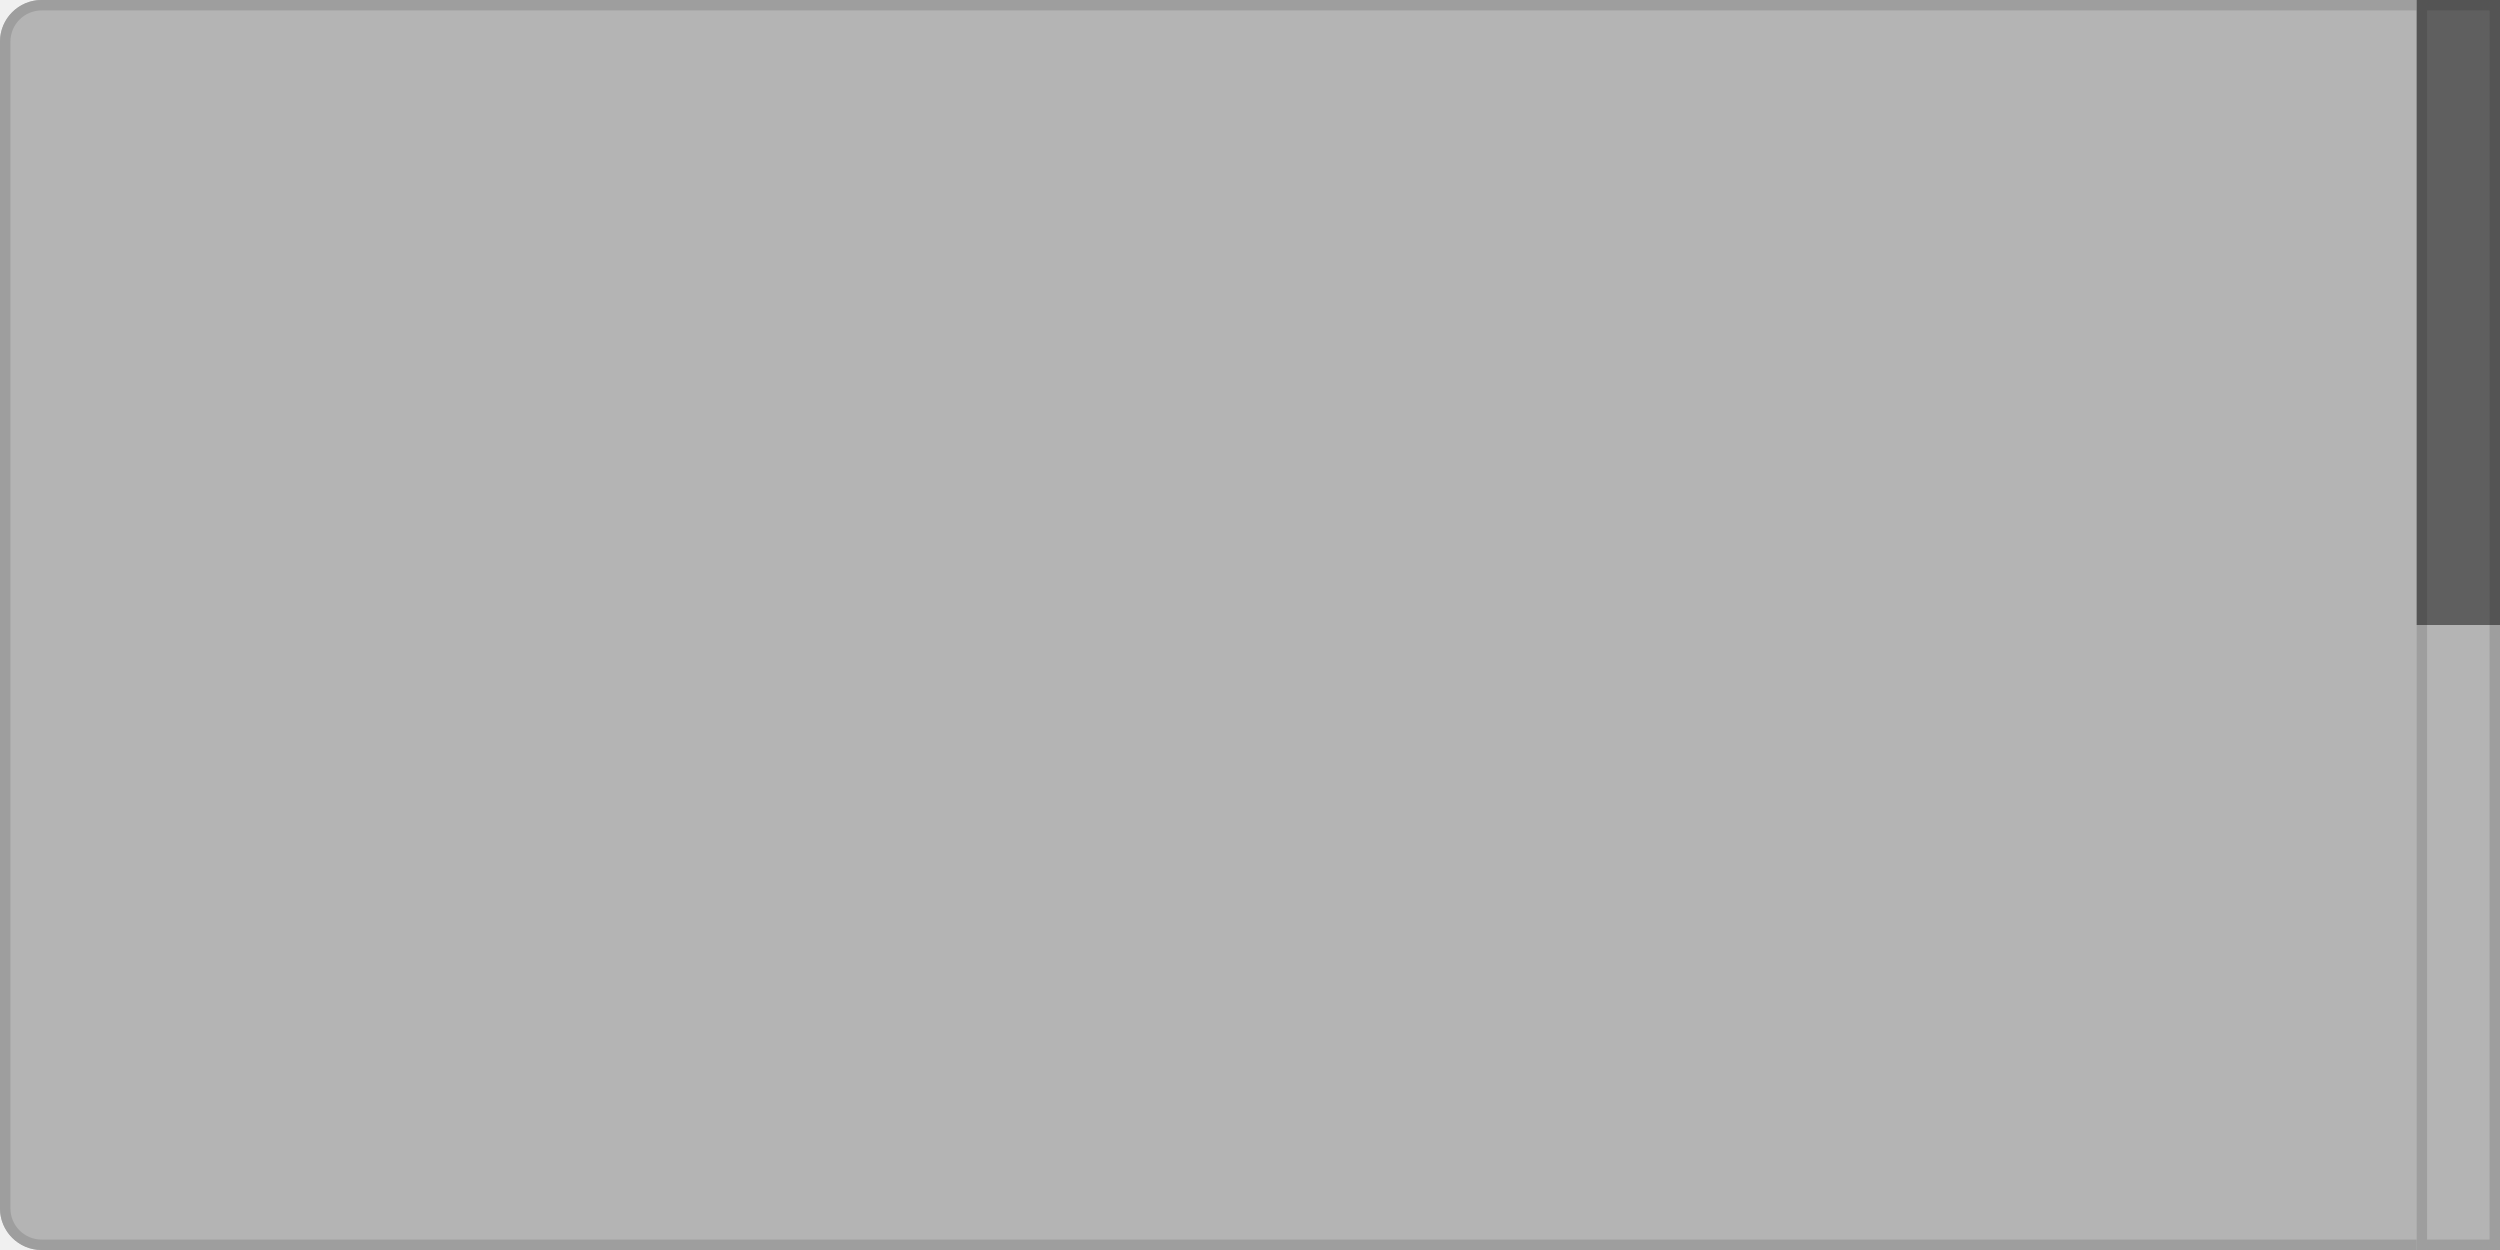
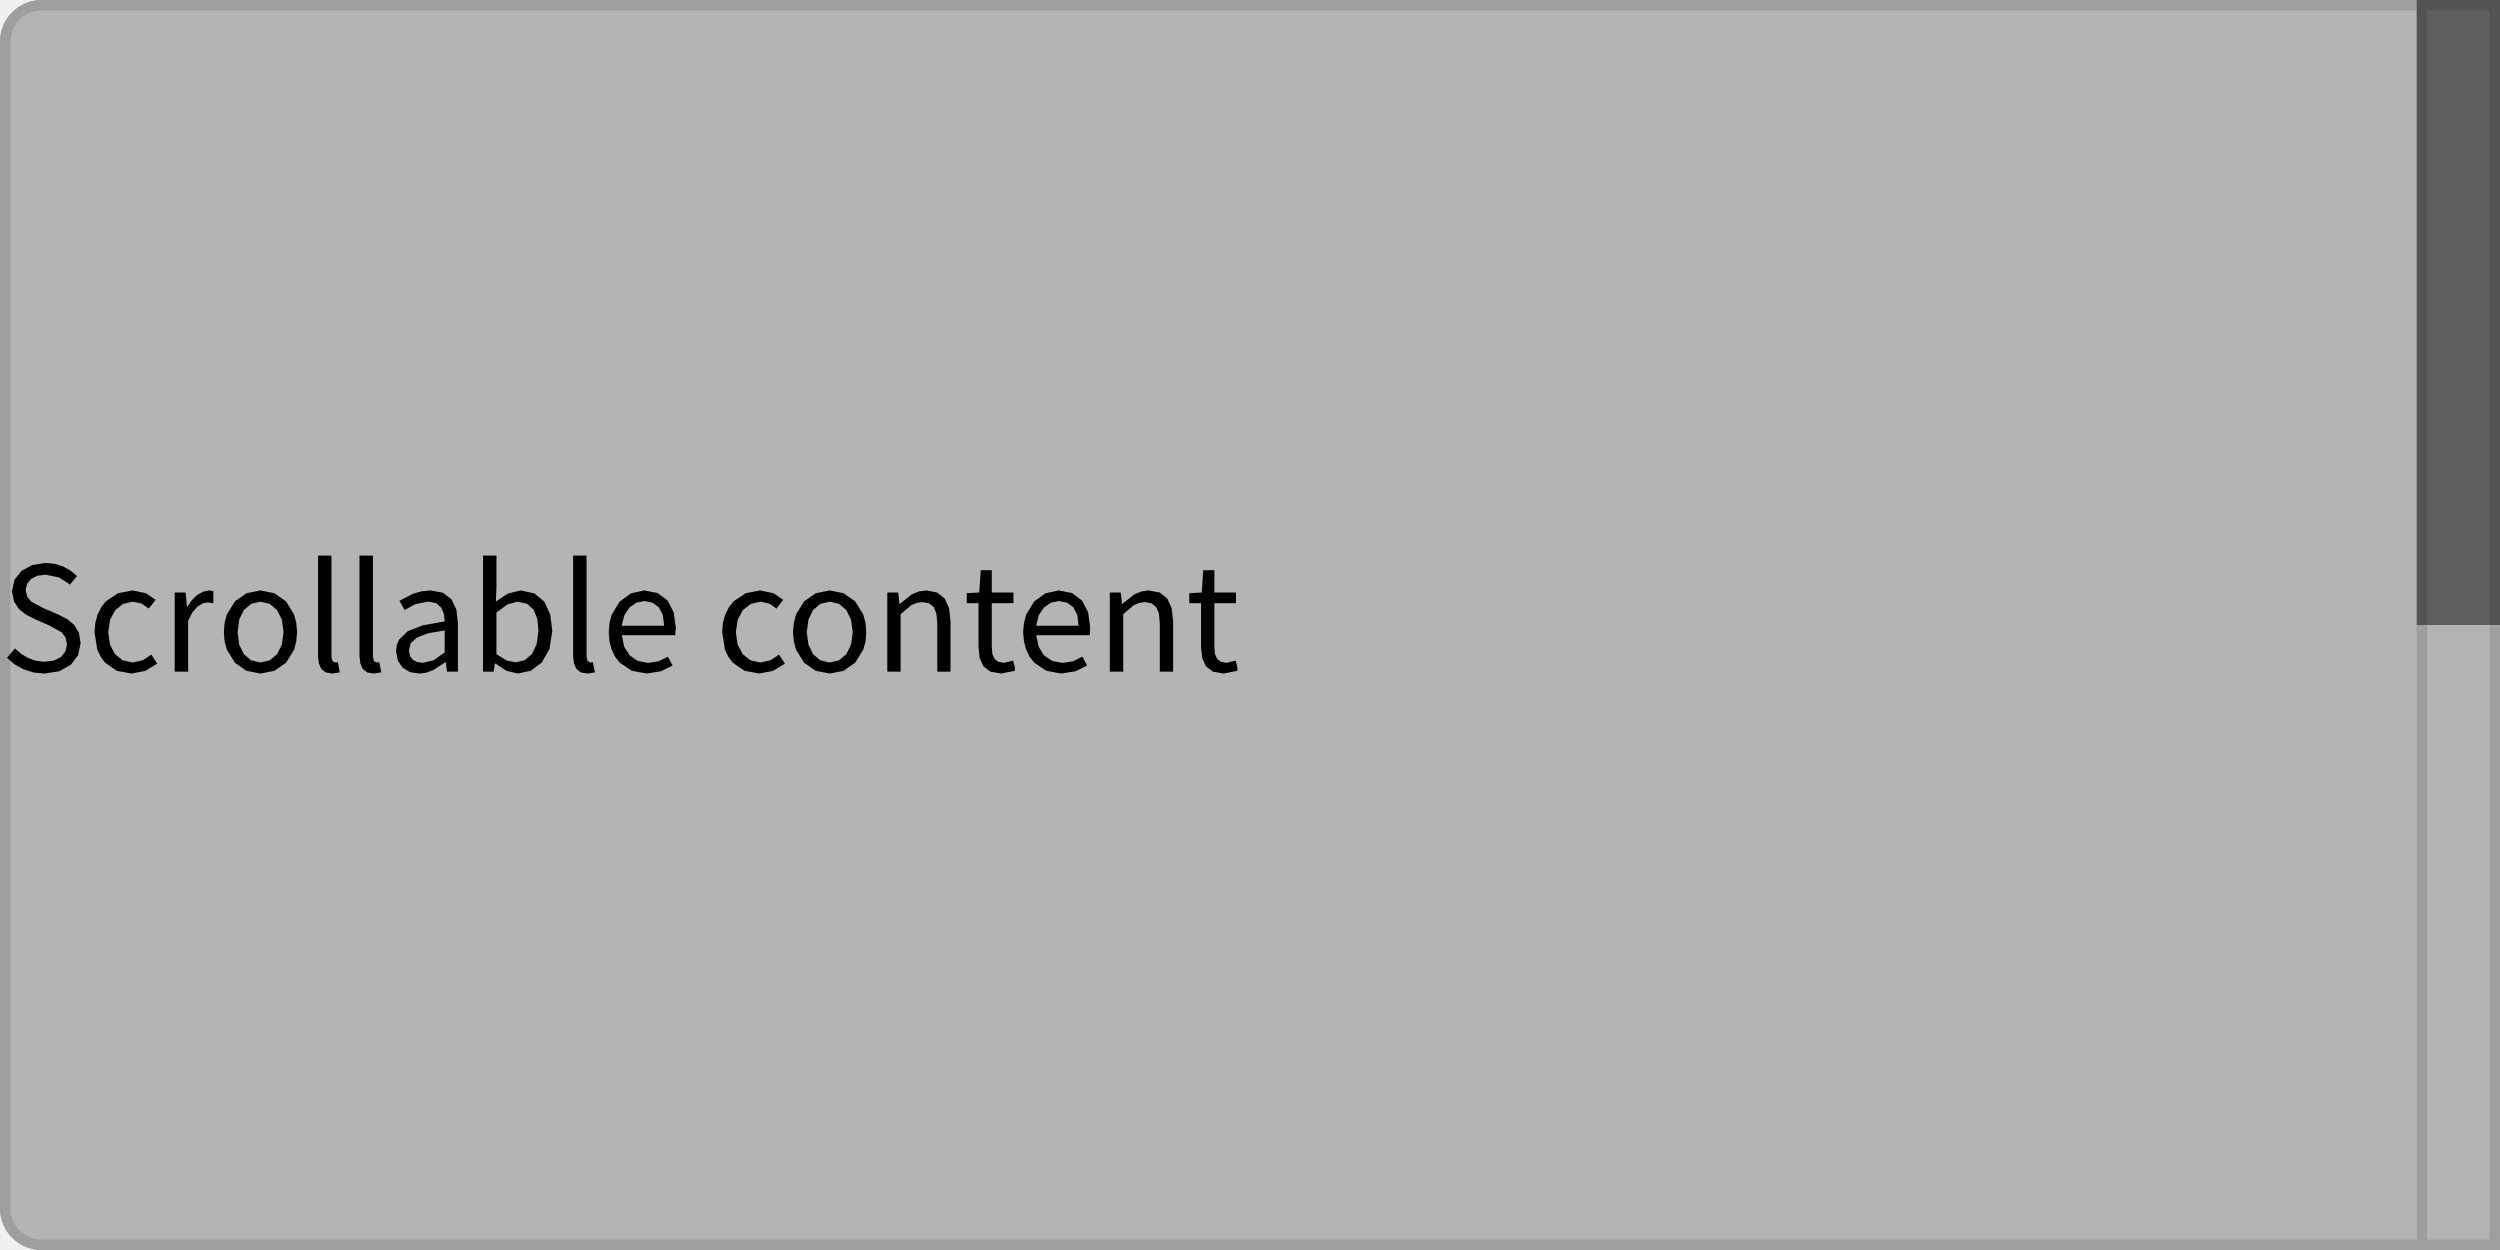
<svg xmlns="http://www.w3.org/2000/svg" width="240" height="120" viewBox="0 0 240 120">
  <rect x="0" y="0" width="240" height="120" fill="rgba(240,240,240,1.00)" />
  <rect x="0" y="0" width="240" height="120" rx="4" ry="4" fill="rgba(180,180,180,1.00)" />
  <rect x="0.5" y="0.5" width="239" height="119" rx="3.5" ry="3.5" fill="none" stroke="rgba(158,158,158,1.00)" stroke-width="1" />
  <clipPath id="clip_0">
    <rect x="0" y="0" width="232" height="120" />
  </clipPath>
  <g clip-path="url(#clip_0)">
  </g>
  <rect x="232" y="0" width="8" height="120" fill="rgba(180,180,180,1.00)" />
  <rect x="232.5" y="0.5" width="7" height="119" fill="none" stroke="rgba(158,158,158,1.00)" stroke-width="1" />
  <rect x="232" y="0" width="8" height="60" fill="rgba(0,0,0,0.47)" />
+   <clipPath id="clip_0">
+     <rect x="0" y="0" width="232" height="120" />
+   </clipPath>
+   <g clip-path="url(#clip_0)">
+     <path d="M7.74 61.75L7.58 60.75L7.13 60.00L6.46 59.44L5.63 59.01L4.17 58.38L3.02 57.77L2.62 57.30L2.46 56.65L2.60 56.04L2.99 55.57L3.59 55.27L4.38 55.17L5.67 55.43L6.72 56.12L7.39 55.30L6.79 54.79L6.08 54.39L5.27 54.13L4.38 54.04L3.09 54.24L2.07 54.80L1.39 55.66L1.15 56.75L1.34 57.74L1.83 58.48L2.51 59.01L3.23 59.38L4.70 60.03L5.93 60.71L6.29 61.19L6.43 61.86L6.28 62.54L5.86 63.07L5.18 63.41L4.27 63.53L3.48 63.44L2.73 63.18L2.04 62.78L1.44 62.25L0.67 63.15L1.40 63.78L2.25 64.25L3.21 64.56L4.26 64.66L4.26 64.66L5.70 64.44L6.80 63.82L7.50 62.89ZM13.72 63.38L12.74 63.60L11.78 63.39L11.04 62.80L10.56 61.88L10.39 60.69L10.57 59.49L11.07 58.57L11.82 57.97L12.78 57.76L13.60 57.94L14.29 58.42L14.94 57.58L14.01 56.95L12.73 56.68L11.33 56.95L10.16 57.73L9.71 58.31L9.37 58.99L9.15 59.79L9.07 60.69L9.34 62.37L9.67 63.05L10.09 63.62L11.22 64.40L12.63 64.66L12.63 64.66L13.94 64.41L15.09 63.71L14.53 62.84ZM18.96 58.23L19.47 57.92L19.96 57.83L20.48 57.92L20.48 56.75L20.13 56.68L19.52 56.79L18.94 57.11L18.42 57.61L17.98 58.26L17.95 58.26L17.82 56.88L16.77 56.88L16.77 64.48L18.06 64.48L18.06 59.59L18.48 58.78ZM28.44 61.58L28.52 60.69L28.44 59.79L28.23 58.99L27.46 57.73L26.34 56.95L25.00 56.68L23.67 56.95L22.55 57.73L21.78 58.99L21.56 59.79L21.49 60.69L21.56 61.58L21.78 62.37L22.55 63.62L23.67 64.40L25.00 64.66L25.00 64.66L26.34 64.40L27.46 63.62L28.23 62.37ZM22.81 60.69L22.96 59.49L23.41 58.57L24.11 57.97L25.00 57.76L25.90 57.97L26.60 58.57L27.06 59.49L27.22 60.69L27.06 61.88L26.60 62.80L25.90 63.39L25.00 63.60L25.00 63.60L24.11 63.39L23.41 62.80L22.96 61.88ZM31.92 63.47L31.82 63.05L31.82 53.34L30.53 53.34L30.53 62.97L30.61 63.69L30.85 64.22L31.27 64.55L31.88 64.66L31.88 64.66L32.62 64.55L32.44 63.57L32.17 63.60ZM35.90 63.47L35.80 63.05L35.80 53.34L34.51 53.34L34.51 62.97L34.59 63.69L34.83 64.22L35.24 64.55L35.85 64.66L35.85 64.66L36.60 64.55L36.41 63.57L36.15 63.60ZM42.80 63.57L42.91 64.48L43.96 64.48L43.96 59.80L43.81 58.52L43.34 57.53L42.52 56.90L41.33 56.68L40.44 56.77L39.63 57.01L38.35 57.68L38.84 58.56L39.87 58.00L41.12 57.75L41.89 57.91L42.37 58.34L42.62 58.95L42.69 59.66L40.59 60.03L39.14 60.60L38.30 61.42L38.09 61.92L38.02 62.51L38.19 63.42L38.65 64.10L39.35 64.52L40.24 64.66L40.24 64.66L40.92 64.58L41.57 64.34L42.76 63.57ZM39.26 62.42L39.43 61.75L40.01 61.21L41.07 60.80L42.69 60.52L42.69 62.63L41.64 63.38L40.60 63.63L40.60 63.63L40.07 63.56L39.64 63.35L39.36 62.98ZM53.02 60.56L52.82 58.96L52.24 57.74L51.29 56.96L49.99 56.68L48.74 56.99L47.60 57.75L47.66 56.39L47.66 53.34L46.37 53.34L46.37 64.48L47.39 64.48L47.50 63.70L47.56 63.70L48.62 64.40L49.71 64.66L49.71 64.66L50.96 64.39L52.02 63.59L52.75 62.30ZM48.70 58.03L49.67 57.76L50.60 57.96L51.23 58.53L51.58 59.42L51.69 60.57L51.52 61.84L51.07 62.78L50.38 63.38L49.50 63.58L49.50 63.58L48.64 63.41L47.66 62.80L47.66 58.80ZM56.41 63.47L56.31 63.05L56.31 53.34L55.02 53.34L55.02 62.97L55.10 63.69L55.34 64.22L55.75 64.55L56.36 64.66L56.36 64.66L57.11 64.55L56.92 63.57L56.66 63.60ZM63.23 63.48L62.22 63.64L61.23 63.45L60.45 62.92L59.92 62.08L59.70 60.98L64.82 60.98L64.88 60.25L64.67 58.78L64.09 57.65L63.13 56.93L61.84 56.68L60.57 56.96L59.49 57.75L58.72 59.01L58.51 59.80L58.44 60.69L58.51 61.58L58.72 62.36L59.05 63.05L59.49 63.61L60.65 64.39L62.08 64.66L62.08 64.66L63.46 64.44L64.57 63.89L64.12 63.04ZM61.87 57.70L62.66 57.86L63.26 58.31L63.63 59.05L63.76 60.07L59.68 60.07L59.94 59.06L60.43 58.32L61.09 57.86ZM73.98 63.38L73.00 63.60L72.04 63.39L71.30 62.80L70.81 61.88L70.64 60.69L70.82 59.49L71.32 58.57L72.08 57.97L73.04 57.76L73.85 57.94L74.55 58.42L75.19 57.58L74.26 56.95L72.98 56.68L71.58 56.95L70.42 57.73L69.97 58.31L69.62 58.99L69.40 59.79L69.33 60.69L69.60 62.37L69.92 63.05L70.35 63.62L71.48 64.40L72.88 64.66L72.88 64.66L74.20 64.41L75.35 63.71L74.79 62.84ZM83.09 61.58L83.16 60.69L83.09 59.79L82.87 58.99L82.10 57.73L80.98 56.95L79.65 56.68L78.31 56.95L77.19 57.73L76.42 58.99L76.21 59.79L76.13 60.69L76.21 61.58L76.42 62.37L77.19 63.62L78.31 64.40L79.65 64.66L79.65 64.66L80.98 64.40L82.10 63.62L82.87 62.37ZM77.45 60.69L77.61 59.49L78.05 58.57L78.75 57.97L79.65 57.76L80.55 57.97L81.25 58.57L81.70 59.49L81.86 60.69L81.70 61.88L81.25 62.80L80.55 63.39L79.65 63.60L79.65 63.60L78.75 63.39L78.05 62.80L77.61 61.88ZM87.99 57.88L88.54 57.80L89.19 57.92L89.64 58.28L89.89 58.91L89.98 59.83L89.98 64.48L91.25 64.48L91.25 59.66L91.11 58.38L90.69 57.45L89.96 56.88L88.93 56.68L88.19 56.78L87.53 57.06L86.38 57.98L86.35 57.98L86.23 56.88L85.18 56.88L85.18 64.48L86.46 64.48L86.46 58.96L87.49 58.09ZM96.39 63.63L95.83 63.53L95.47 63.24L95.27 62.79L95.21 62.17L95.21 57.91L97.29 57.91L97.29 56.88L95.21 56.88L95.21 54.74L94.15 54.74L94.01 56.88L92.81 56.95L92.81 57.91L93.94 57.91L93.94 62.13L94.05 63.17L94.41 63.97L95.08 64.48L96.10 64.66L96.10 64.66L97.43 64.40L97.43 64.07L97.26 63.42ZM103.02 63.48L102.00 63.64L101.01 63.45L100.23 62.92L99.71 62.08L99.48 60.98L104.61 60.98L104.66 60.25L104.46 58.78L103.87 57.65L102.92 56.93L101.63 56.68L100.36 56.96L99.27 57.75L98.51 59.01L98.30 59.80L98.22 60.69L98.30 61.58L98.51 62.36L98.84 63.05L99.28 63.61L100.44 64.39L101.86 64.66L101.86 64.66L103.25 64.44L104.36 63.89L103.91 63.04ZM101.65 57.70L102.45 57.86L103.05 58.31L103.42 59.05L103.54 60.07L99.47 60.07L99.72 59.06L100.22 58.32L100.88 57.86ZM109.35 57.88L109.90 57.80L110.55 57.92L111.00 58.28L111.26 58.91L111.34 59.83L111.34 64.48L112.62 64.48L112.62 59.66L112.48 58.38L112.05 57.45L111.33 56.88L110.29 56.68L109.56 56.78L108.90 57.06L107.74 57.98L107.72 57.98L107.59 56.88L106.54 56.88L106.54 64.48L107.83 64.48L107.83 58.96L108.85 58.09ZM117.75 63.63L117.20 63.53L116.84 63.24L116.64 62.79L116.58 62.17L116.58 57.91L118.65 57.91L118.65 56.88L116.58 56.88L116.58 54.74L115.51 54.74L115.37 56.88L114.17 56.95L114.17 57.91L115.30 57.91L115.30 62.13L115.41 63.17L115.78 63.97L116.44 64.48L117.46 64.66L117.46 64.66L118.79 64.40L118.79 64.07L118.62 63.42Z" fill="rgba(0,0,0,1.00)" fill-rule="nonzero" data-text="1" />
+   </g>
</svg>
